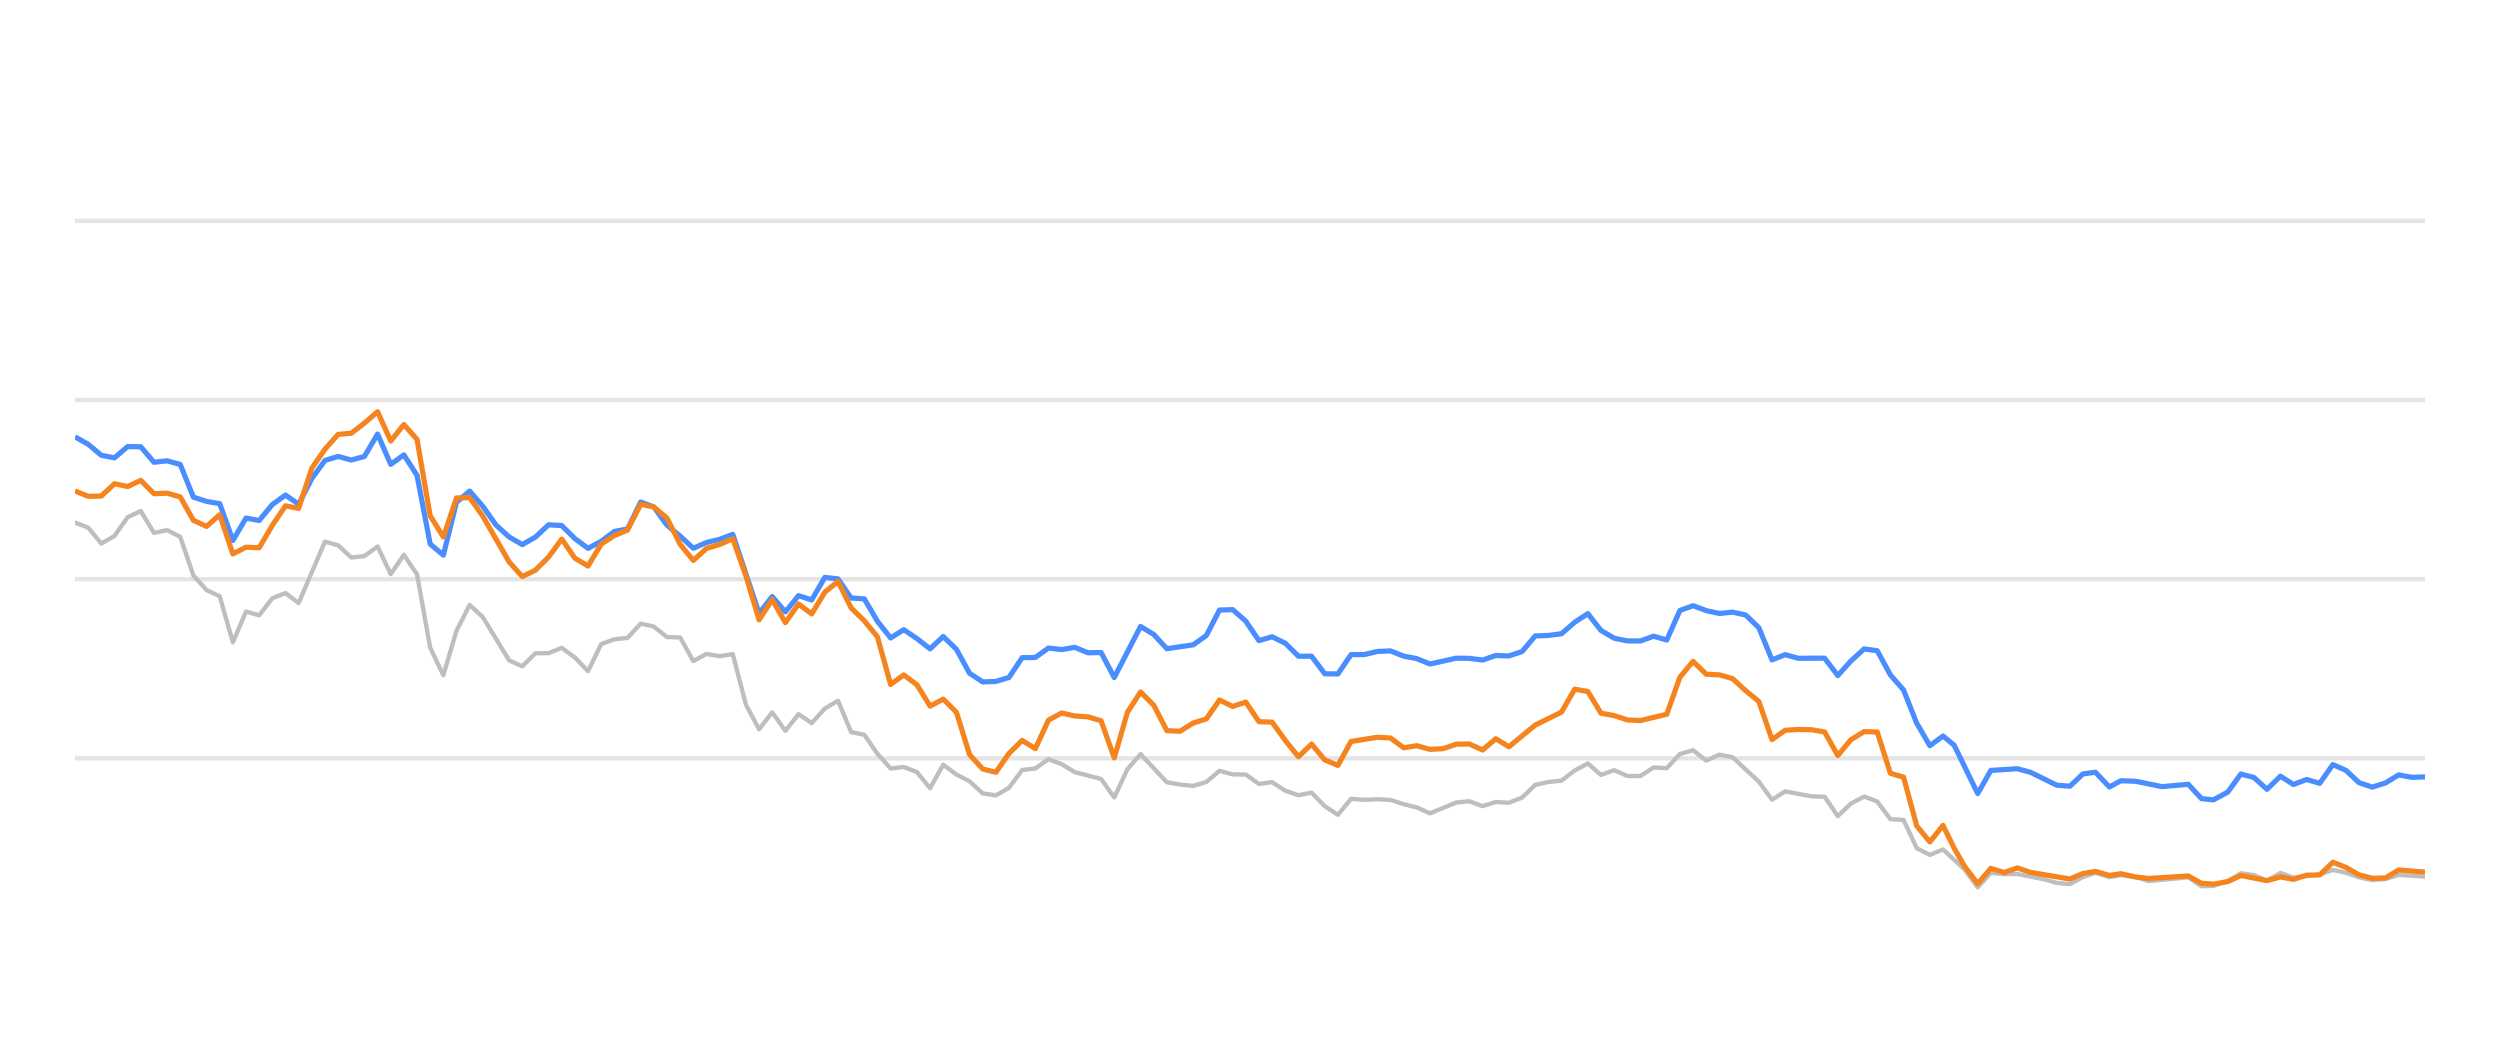
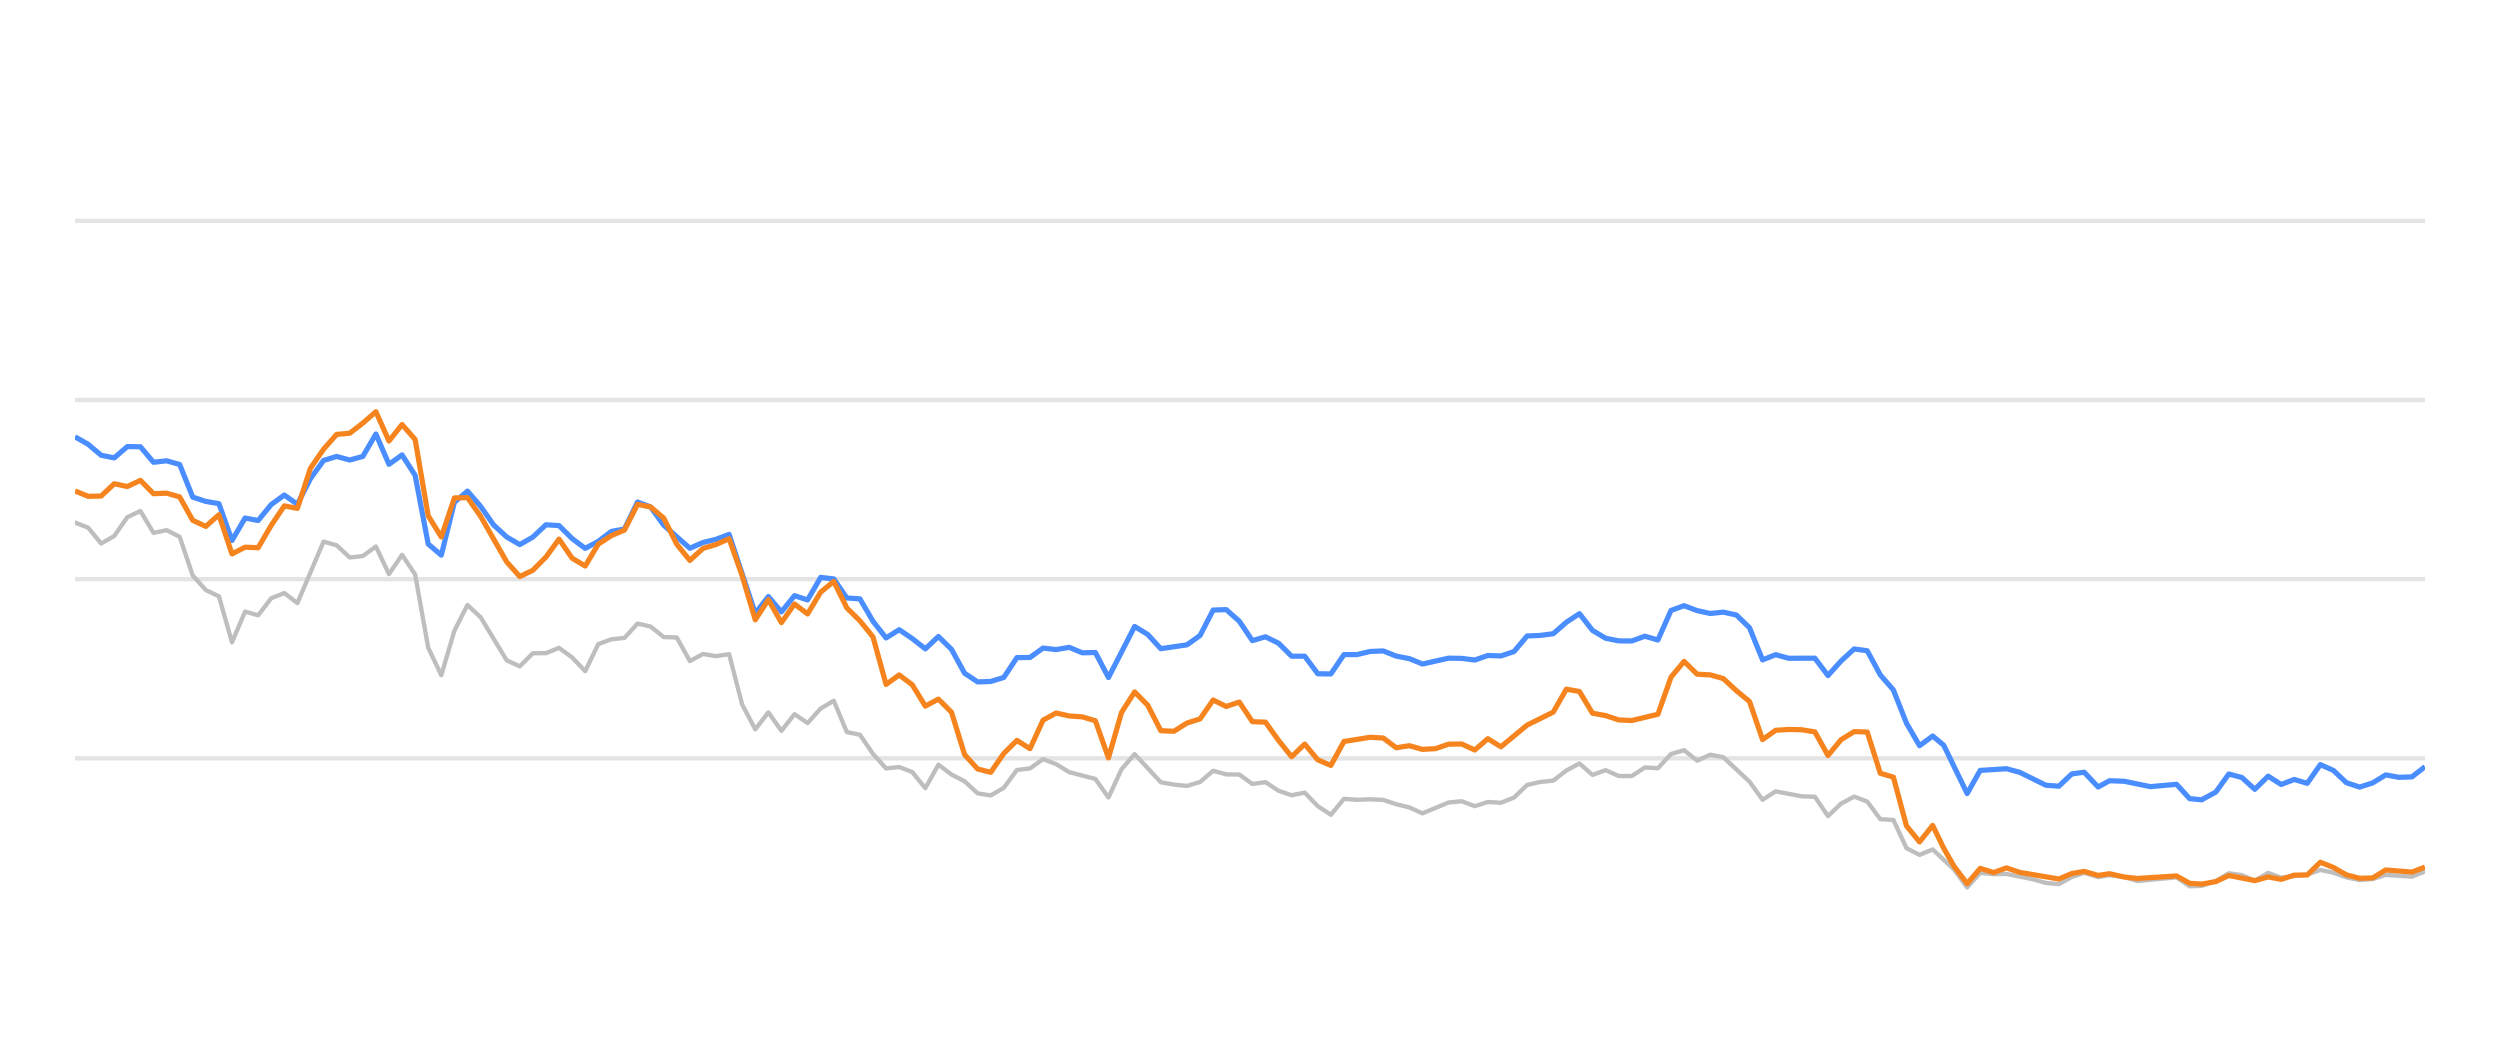
<svg xmlns="http://www.w3.org/2000/svg" width="288pt" height="120pt" viewBox="0 0 288 120" version="1.1">
  <defs>
    <style type="text/css">*{stroke-linejoin: round; stroke-linecap: butt}</style>
  </defs>
  <g id="figure_1">
    <g id="patch_1">
      <path d="M 0 120  L 288 120  L 288 0  L 0 0  L 0 120  z " style="fill: none; opacity: 0" />
    </g>
    <g id="axes_1">
      <g id="patch_2">
        <path d="M 8.64 108  L 279.36 108  L 279.36 4.8  L 8.64 4.8  L 8.64 108  z " style="fill: none" />
      </g>
      <g id="matplotlib.axis_1" />
      <g id="matplotlib.axis_2" />
      <g id="line2d_1">
-         <path d="M 8.64 87.36  L 279.36 87.36  " clip-path="url(#p9338cecb0f)" style="fill: none; stroke: #b2b2b2; stroke-opacity: 0.35; stroke-width: 0.5; stroke-linecap: square" />
+         <path d="M 8.64 87.36  L 279.36 87.36  " clip-path="url(#p4727918168)" style="fill: none; stroke: #b2b2b2; stroke-opacity: 0.35; stroke-width: 0.5; stroke-linecap: square" />
      </g>
      <g id="line2d_2">
-         <path d="M 8.64 66.72  L 279.36 66.72  " clip-path="url(#p9338cecb0f)" style="fill: none; stroke: #b2b2b2; stroke-opacity: 0.35; stroke-width: 0.5; stroke-linecap: square" />
+         <path d="M 8.64 66.72  L 279.36 66.72  " clip-path="url(#p4727918168)" style="fill: none; stroke: #b2b2b2; stroke-opacity: 0.35; stroke-width: 0.5; stroke-linecap: square" />
      </g>
      <g id="line2d_3">
-         <path d="M 8.64 46.08  L 279.36 46.08  " clip-path="url(#p9338cecb0f)" style="fill: none; stroke: #b2b2b2; stroke-opacity: 0.35; stroke-width: 0.5; stroke-linecap: square" />
+         <path d="M 8.64 46.08  L 279.36 46.08  " clip-path="url(#p4727918168)" style="fill: none; stroke: #b2b2b2; stroke-opacity: 0.35; stroke-width: 0.5; stroke-linecap: square" />
      </g>
      <g id="line2d_4">
-         <path d="M 8.64 25.44  L 279.36 25.44  " clip-path="url(#p9338cecb0f)" style="fill: none; stroke: #b2b2b2; stroke-opacity: 0.35; stroke-width: 0.5; stroke-linecap: square" />
+         <path d="M 8.64 25.44  L 279.36 25.44  " clip-path="url(#p4727918168)" style="fill: none; stroke: #b2b2b2; stroke-opacity: 0.35; stroke-width: 0.5; stroke-linecap: square" />
      </g>
      <g id="line2d_5">
-         <path d="M 8.64 60.198  L 10.155 60.786  L 11.671 62.613  L 13.186 61.746  L 14.702 59.579  L 16.217 58.866  L 17.733 61.385  L 19.248 61.075  L 20.764 61.839  L 22.279 66.297  L 23.795 67.979  L 25.31 68.691  L 26.826 73.996  L 28.341 70.456  L 29.856 70.879  L 31.372 68.918  L 32.887 68.32  L 34.403 69.475  L 37.434 62.396  L 38.949 62.819  L 40.465 64.223  L 41.98 64.057  L 43.496 62.953  L 45.011 66.142  L 46.527 63.913  L 48.042 66.173  L 49.557 74.615  L 51.073 77.783  L 52.588 72.664  L 54.104 69.692  L 55.619 71.096  L 58.65 76.07  L 60.166 76.761  L 61.681 75.255  L 63.197 75.244  L 64.712 74.635  L 66.228 75.74  L 67.743 77.319  L 69.258 74.202  L 70.774 73.645  L 72.289 73.49  L 73.805 71.839  L 75.32 72.179  L 76.836 73.387  L 78.351 73.438  L 79.867 76.152  L 81.382 75.337  L 82.898 75.585  L 84.413 75.358  L 85.929 81.168  L 87.444 84.016  L 88.959 82.066  L 90.475 84.192  L 91.99 82.272  L 93.506 83.294  L 95.021 81.622  L 96.537 80.724  L 98.052 84.336  L 99.568 84.646  L 101.083 86.844  L 102.599 88.526  L 104.114 88.361  L 105.63 88.939  L 107.145 90.797  L 108.66 88.093  L 110.176 89.228  L 111.691 90.002  L 113.207 91.395  L 114.722 91.632  L 116.238 90.755  L 117.753 88.702  L 119.269 88.526  L 120.784 87.453  L 122.3 88.031  L 123.815 88.949  L 126.846 89.734  L 128.361 91.87  L 129.877 88.609  L 131.392 86.875  L 134.423 90.115  L 135.939 90.384  L 137.454 90.539  L 138.97 90.084  L 140.485 88.794  L 142.001 89.207  L 143.516 89.228  L 145.031 90.312  L 146.547 90.105  L 148.062 91.096  L 149.578 91.612  L 151.093 91.313  L 152.609 92.871  L 154.124 93.862  L 155.64 92.025  L 157.155 92.138  L 158.671 92.076  L 160.186 92.148  L 161.702 92.644  L 163.217 93.015  L 164.732 93.696  L 167.763 92.448  L 169.279 92.303  L 170.794 92.871  L 172.31 92.386  L 173.825 92.479  L 175.341 91.88  L 176.856 90.425  L 178.372 90.084  L 179.887 89.93  L 181.403 88.764  L 182.918 87.948  L 184.433 89.269  L 185.949 88.722  L 187.464 89.393  L 188.98 89.403  L 190.495 88.413  L 192.011 88.495  L 193.526 86.865  L 195.042 86.421  L 196.557 87.628  L 198.073 86.937  L 199.588 87.236  L 202.619 90.043  L 204.134 92.128  L 205.65 91.168  L 208.681 91.736  L 210.196 91.787  L 211.712 94.016  L 213.227 92.572  L 214.743 91.767  L 216.258 92.334  L 217.774 94.367  L 219.289 94.46  L 220.805 97.711  L 222.32 98.485  L 223.835 97.855  L 226.319 100.167  L 227.834 102.231  L 229.343 100.549  L 230.893 100.704  L 232.396 100.683  L 235.432 101.282  L 236.942 101.715  L 238.457 101.849  L 239.955 101.034  L 241.39 100.549  L 243.003 101.044  L 244.328 100.817  L 246.031 101.034  L 247.545 101.498  L 252.09 101.065  L 253.61 102.097  L 254.998 102.056  L 256.636 101.498  L 258.145 100.601  L 259.657 100.807  L 261.155 101.457  L 262.705 100.559  L 264.205 101.106  L 267.231 100.745  L 268.749 100.219  L 270.264 100.539  L 271.768 101.075  L 273.298 101.385  L 274.818 101.261  L 276.324 100.786  L 279.36 100.993  L 279.36 100.993  " clip-path="url(#p9338cecb0f)" style="fill: none; stroke: #bebebe; stroke-width: 0.5; stroke-linecap: round" />
+         <path d="M 8.64 60.198  L 10.147 60.786  L 11.654 62.613  L 13.161 61.746  L 14.668 59.579  L 16.175 58.866  L 17.682 61.385  L 19.189 61.075  L 20.696 61.839  L 22.203 66.297  L 23.71 67.979  L 25.217 68.691  L 26.724 73.996  L 28.232 70.456  L 29.739 70.879  L 31.246 68.918  L 32.753 68.32  L 34.26 69.475  L 37.274 62.396  L 38.781 62.819  L 40.288 64.223  L 41.795 64.057  L 43.302 62.953  L 44.809 66.142  L 46.316 63.913  L 47.823 66.173  L 49.33 74.615  L 50.837 77.783  L 52.344 72.664  L 53.851 69.692  L 55.358 71.096  L 58.372 76.07  L 59.879 76.761  L 61.386 75.255  L 62.893 75.244  L 64.401 74.635  L 65.908 75.74  L 67.415 77.319  L 68.922 74.202  L 70.429 73.645  L 71.936 73.49  L 73.443 71.839  L 74.95 72.179  L 76.457 73.387  L 77.964 73.438  L 79.471 76.152  L 80.978 75.337  L 82.485 75.585  L 83.992 75.358  L 85.499 81.168  L 87.006 84.016  L 88.513 82.066  L 90.02 84.192  L 91.527 82.272  L 93.034 83.294  L 94.541 81.622  L 96.048 80.724  L 97.555 84.336  L 99.062 84.646  L 100.57 86.844  L 102.077 88.526  L 103.584 88.361  L 105.091 88.939  L 106.598 90.797  L 108.105 88.093  L 109.612 89.228  L 111.119 90.002  L 112.626 91.395  L 114.133 91.632  L 115.64 90.755  L 117.147 88.702  L 118.654 88.526  L 120.161 87.453  L 121.668 88.031  L 123.175 88.949  L 126.189 89.734  L 127.696 91.87  L 129.203 88.609  L 130.71 86.875  L 133.724 90.115  L 135.231 90.384  L 136.738 90.539  L 138.246 90.084  L 139.753 88.794  L 141.26 89.207  L 142.767 89.228  L 144.274 90.312  L 145.781 90.105  L 147.288 91.096  L 148.795 91.612  L 150.302 91.313  L 151.809 92.871  L 153.316 93.862  L 154.823 92.025  L 156.33 92.138  L 157.837 92.076  L 159.344 92.148  L 160.851 92.644  L 162.358 93.015  L 163.865 93.696  L 166.879 92.448  L 168.386 92.303  L 169.893 92.871  L 171.4 92.386  L 172.907 92.479  L 174.415 91.88  L 175.922 90.425  L 177.429 90.084  L 178.936 89.93  L 180.443 88.764  L 181.95 87.948  L 183.457 89.269  L 184.964 88.722  L 186.471 89.393  L 187.978 89.403  L 189.485 88.413  L 190.992 88.495  L 192.499 86.865  L 194.006 86.421  L 195.513 87.628  L 197.02 86.937  L 198.527 87.236  L 201.541 90.043  L 203.048 92.128  L 204.555 91.168  L 207.569 91.736  L 209.076 91.787  L 210.584 94.016  L 212.091 92.572  L 213.598 91.767  L 215.105 92.334  L 216.612 94.367  L 218.119 94.46  L 219.626 97.711  L 221.133 98.485  L 222.64 97.855  L 225.11 100.167  L 226.616 102.231  L 228.117 100.549  L 229.658 100.704  L 231.153 100.683  L 234.172 101.282  L 235.674 101.715  L 237.18 101.849  L 238.669 101.034  L 240.097 100.549  L 241.701 101.044  L 243.018 100.817  L 244.712 101.034  L 246.218 101.498  L 250.738 101.065  L 252.249 102.097  L 253.629 102.056  L 255.258 101.498  L 256.758 100.601  L 258.263 100.807  L 259.752 101.457  L 261.293 100.559  L 262.785 101.106  L 265.794 100.745  L 267.304 100.219  L 268.81 100.539  L 270.306 101.075  L 271.828 101.385  L 273.339 101.261  L 274.836 100.786  L 277.856 100.993  L 279.36 100.384  L 279.36 100.384  " clip-path="url(#p4727918168)" style="fill: none; stroke: #bebebe; stroke-width: 0.5; stroke-linecap: round" />
      </g>
      <g id="line2d_6">
-         <path d="M 8.64 50.322  L 10.155 51.178  L 11.671 52.447  L 13.186 52.747  L 14.702 51.446  L 16.217 51.467  L 17.733 53.252  L 19.248 53.087  L 20.764 53.51  L 22.279 57.267  L 23.795 57.762  L 25.31 58.02  L 26.826 62.262  L 28.341 59.682  L 29.856 59.96  L 31.372 58.123  L 32.887 57.03  L 34.403 58.092  L 35.918 55.131  L 37.434 53.046  L 38.949 52.582  L 40.465 52.994  L 41.98 52.582  L 43.496 50.002  L 45.011 53.49  L 46.527 52.406  L 48.042 54.759  L 49.557 62.675  L 51.073 63.954  L 52.588 57.865  L 54.104 56.575  L 55.619 58.32  L 57.135 60.476  L 58.65 61.859  L 60.166 62.736  L 61.681 61.87  L 63.197 60.456  L 64.712 60.549  L 66.228 62.045  L 67.743 63.17  L 69.258 62.365  L 70.774 61.219  L 72.289 60.941  L 73.805 57.834  L 75.32 58.402  L 76.836 60.497  L 78.351 61.756  L 79.867 63.16  L 81.382 62.499  L 82.898 62.128  L 84.413 61.56  L 87.444 70.662  L 88.959 68.722  L 90.475 70.487  L 91.99 68.619  L 93.506 69.114  L 95.021 66.514  L 96.537 66.689  L 98.052 68.887  L 99.568 68.99  L 101.083 71.57  L 102.599 73.49  L 104.114 72.54  L 105.63 73.562  L 107.145 74.749  L 108.66 73.325  L 110.176 74.801  L 111.691 77.556  L 113.207 78.557  L 114.722 78.505  L 116.238 78.041  L 117.753 75.76  L 119.269 75.74  L 120.784 74.656  L 122.3 74.832  L 123.815 74.574  L 125.331 75.203  L 126.846 75.172  L 128.361 78.051  L 131.392 72.169  L 132.908 73.087  L 134.423 74.728  L 137.454 74.285  L 138.97 73.211  L 140.485 70.28  L 142.001 70.229  L 143.516 71.56  L 145.031 73.8  L 146.547 73.356  L 148.062 74.099  L 149.578 75.595  L 151.093 75.595  L 152.609 77.618  L 154.124 77.639  L 155.64 75.409  L 157.155 75.409  L 158.671 75.048  L 160.186 74.986  L 161.702 75.585  L 163.217 75.874  L 164.732 76.493  L 167.763 75.822  L 169.279 75.843  L 170.794 76.039  L 172.31 75.513  L 173.825 75.564  L 175.341 75.059  L 176.856 73.263  L 178.372 73.201  L 179.887 73.005  L 181.403 71.684  L 182.918 70.693  L 184.433 72.623  L 185.949 73.521  L 187.464 73.83  L 188.98 73.841  L 190.495 73.294  L 192.011 73.727  L 193.526 70.322  L 195.042 69.775  L 196.557 70.342  L 198.073 70.673  L 199.588 70.518  L 201.104 70.848  L 202.619 72.313  L 204.134 76.018  L 205.65 75.42  L 207.165 75.833  L 210.196 75.822  L 211.712 77.824  L 213.227 76.142  L 214.743 74.759  L 216.258 74.966  L 217.774 77.752  L 219.289 79.486  L 220.805 83.315  L 222.32 85.905  L 223.835 84.79  L 225.115 85.843  L 227.834 91.416  L 229.343 88.753  L 232.396 88.557  L 233.92 88.97  L 236.942 90.456  L 238.457 90.57  L 239.955 89.156  L 241.39 88.96  L 243.003 90.662  L 244.328 89.94  L 246.031 90.002  L 249.051 90.621  L 252.09 90.353  L 253.61 92.004  L 254.998 92.138  L 256.636 91.251  L 258.145 89.166  L 259.657 89.568  L 261.155 90.931  L 262.705 89.414  L 264.205 90.373  L 265.724 89.796  L 267.231 90.239  L 268.749 88.082  L 270.264 88.753  L 271.768 90.167  L 273.298 90.673  L 274.818 90.188  L 276.324 89.269  L 277.839 89.548  L 279.36 89.496  L 279.36 89.496  " clip-path="url(#p9338cecb0f)" style="fill: none; stroke: #4a8dff; stroke-width: 0.6" />
+         <path d="M 8.64 50.322  L 10.147 51.178  L 11.654 52.447  L 13.161 52.747  L 14.668 51.446  L 16.175 51.467  L 17.682 53.252  L 19.189 53.087  L 20.696 53.51  L 22.203 57.267  L 23.71 57.762  L 25.217 58.02  L 26.724 62.262  L 28.232 59.682  L 29.739 59.96  L 31.246 58.123  L 32.753 57.03  L 34.26 58.092  L 35.767 55.131  L 37.274 53.046  L 38.781 52.582  L 40.288 52.994  L 41.795 52.582  L 43.302 50.002  L 44.809 53.49  L 46.316 52.406  L 47.823 54.759  L 49.33 62.675  L 50.837 63.954  L 52.344 57.865  L 53.851 56.575  L 55.358 58.32  L 56.865 60.476  L 58.372 61.859  L 59.879 62.736  L 61.386 61.87  L 62.893 60.456  L 64.401 60.549  L 65.908 62.045  L 67.415 63.17  L 68.922 62.365  L 70.429 61.219  L 71.936 60.941  L 73.443 57.834  L 74.95 58.402  L 76.457 60.497  L 79.471 63.16  L 80.978 62.499  L 82.485 62.128  L 83.992 61.56  L 87.006 70.662  L 88.513 68.722  L 90.02 70.487  L 91.527 68.619  L 93.034 69.114  L 94.541 66.514  L 96.048 66.689  L 97.555 68.887  L 99.062 68.99  L 100.57 71.57  L 102.077 73.49  L 103.584 72.54  L 105.091 73.562  L 106.598 74.749  L 108.105 73.325  L 109.612 74.801  L 111.119 77.556  L 112.626 78.557  L 114.133 78.505  L 115.64 78.041  L 117.147 75.76  L 118.654 75.74  L 120.161 74.656  L 121.668 74.832  L 123.175 74.574  L 124.682 75.203  L 126.189 75.172  L 127.696 78.051  L 130.71 72.169  L 132.217 73.087  L 133.724 74.728  L 136.738 74.285  L 138.246 73.211  L 139.753 70.28  L 141.26 70.229  L 142.767 71.56  L 144.274 73.8  L 145.781 73.356  L 147.288 74.099  L 148.795 75.595  L 150.302 75.595  L 151.809 77.618  L 153.316 77.639  L 154.823 75.409  L 156.33 75.409  L 157.837 75.048  L 159.344 74.986  L 160.851 75.585  L 162.358 75.874  L 163.865 76.493  L 166.879 75.822  L 168.386 75.843  L 169.893 76.039  L 171.4 75.513  L 172.907 75.564  L 174.415 75.059  L 175.922 73.263  L 177.429 73.201  L 178.936 73.005  L 180.443 71.684  L 181.95 70.693  L 183.457 72.623  L 184.964 73.521  L 186.471 73.83  L 187.978 73.841  L 189.485 73.294  L 190.992 73.727  L 192.499 70.322  L 194.006 69.775  L 195.513 70.342  L 197.02 70.673  L 198.527 70.518  L 200.034 70.848  L 201.541 72.313  L 203.048 76.018  L 204.555 75.42  L 206.062 75.833  L 209.076 75.822  L 210.584 77.824  L 212.091 76.142  L 213.598 74.759  L 215.105 74.966  L 216.612 77.752  L 218.119 79.486  L 219.626 83.315  L 221.133 85.905  L 222.64 84.79  L 223.912 85.843  L 226.616 91.416  L 228.117 88.753  L 231.153 88.557  L 232.668 88.97  L 235.674 90.456  L 237.18 90.57  L 238.669 89.156  L 240.097 88.96  L 241.701 90.662  L 243.018 89.94  L 244.712 90.002  L 247.716 90.621  L 250.738 90.353  L 252.249 92.004  L 253.629 92.138  L 255.258 91.251  L 256.758 89.166  L 258.263 89.568  L 259.752 90.931  L 261.293 89.414  L 262.785 90.373  L 264.295 89.796  L 265.794 90.239  L 267.304 88.082  L 268.81 88.753  L 270.306 90.167  L 271.828 90.673  L 273.339 90.188  L 274.836 89.269  L 276.343 89.548  L 277.856 89.496  L 279.36 88.32  L 279.36 88.32  " clip-path="url(#p4727918168)" style="fill: none; stroke: #4a8dff; stroke-width: 0.6" />
      </g>
      <g id="line2d_7">
-         <path d="M 8.64 56.555  L 10.155 57.174  L 11.671 57.143  L 13.186 55.729  L 14.702 56.049  L 16.217 55.337  L 17.733 56.875  L 19.248 56.813  L 20.764 57.246  L 22.279 59.94  L 23.795 60.642  L 25.31 59.3  L 26.826 63.81  L 28.341 63.036  L 29.856 63.098  L 31.372 60.518  L 32.887 58.278  L 34.403 58.567  L 35.918 53.934  L 37.434 51.746  L 38.949 50.043  L 40.465 49.909  L 41.98 48.743  L 43.496 47.432  L 45.011 50.807  L 46.527 48.908  L 48.042 50.621  L 49.557 59.424  L 51.073 61.859  L 52.588 57.36  L 54.104 57.329  L 55.619 59.465  L 58.65 64.728  L 60.166 66.421  L 61.681 65.688  L 63.197 64.171  L 64.712 62.107  L 66.228 64.305  L 67.743 65.203  L 69.258 62.685  L 70.774 61.704  L 72.289 61.065  L 73.805 58.103  L 75.32 58.402  L 76.836 59.682  L 78.351 62.695  L 79.867 64.563  L 81.382 63.18  L 82.898 62.726  L 84.413 62.066  L 85.929 66.338  L 87.444 71.405  L 88.959 69.083  L 90.475 71.725  L 91.99 69.579  L 93.506 70.724  L 95.021 68.216  L 96.537 66.978  L 98.052 70.033  L 99.568 71.519  L 101.083 73.376  L 102.599 78.846  L 104.114 77.752  L 105.63 78.887  L 107.145 81.343  L 108.66 80.538  L 110.176 82.045  L 111.691 86.927  L 113.207 88.588  L 114.722 88.97  L 116.238 86.792  L 117.753 85.296  L 119.269 86.245  L 120.784 82.964  L 122.3 82.138  L 123.815 82.479  L 125.331 82.582  L 126.846 83.036  L 128.361 87.308  L 129.877 82.066  L 131.392 79.713  L 132.908 81.24  L 134.423 84.171  L 135.939 84.243  L 137.454 83.294  L 138.97 82.819  L 140.485 80.642  L 142.001 81.385  L 143.516 80.879  L 145.031 83.139  L 146.547 83.191  L 148.062 85.296  L 149.578 87.174  L 151.093 85.719  L 152.609 87.535  L 154.124 88.175  L 155.64 85.42  L 158.671 84.935  L 160.186 85.017  L 161.702 86.142  L 163.217 85.905  L 164.732 86.328  L 166.248 86.245  L 167.763 85.729  L 169.279 85.709  L 170.794 86.4  L 172.31 85.1  L 173.825 86.029  L 176.856 83.531  L 179.887 82.035  L 181.403 79.393  L 182.918 79.661  L 184.433 82.159  L 185.949 82.437  L 187.464 82.933  L 188.98 83.005  L 192.011 82.283  L 193.526 78.01  L 195.042 76.194  L 196.557 77.67  L 198.073 77.742  L 199.588 78.175  L 201.104 79.568  L 202.619 80.807  L 204.134 85.203  L 205.65 84.13  L 207.165 84.037  L 208.681 84.068  L 210.196 84.316  L 211.712 87.03  L 213.227 85.213  L 214.743 84.285  L 216.258 84.326  L 217.774 89.083  L 219.289 89.527  L 220.805 95.141  L 222.32 96.989  L 223.835 95.09  L 225.115 97.711  L 226.319 99.806  L 227.834 101.798  L 229.343 100.033  L 230.893 100.518  L 232.396 99.981  L 233.92 100.497  L 238.457 101.261  L 239.955 100.632  L 241.39 100.384  L 243.003 100.848  L 244.328 100.652  L 246.031 101.034  L 247.545 101.199  L 252.09 100.91  L 253.61 101.756  L 254.998 101.849  L 256.636 101.56  L 258.145 100.859  L 261.155 101.447  L 262.705 101.024  L 264.205 101.302  L 265.724 100.817  L 267.231 100.797  L 268.749 99.331  L 270.264 99.93  L 271.768 100.786  L 273.298 101.178  L 274.818 101.137  L 276.324 100.219  L 279.36 100.466  L 279.36 100.466  " clip-path="url(#p9338cecb0f)" style="fill: none; stroke: #f5841e; stroke-width: 0.6" />
+         <path d="M 8.64 56.555  L 10.147 57.174  L 11.654 57.143  L 13.161 55.729  L 14.668 56.049  L 16.175 55.337  L 17.682 56.875  L 19.189 56.813  L 20.696 57.246  L 22.203 59.94  L 23.71 60.642  L 25.217 59.3  L 26.724 63.81  L 28.232 63.036  L 29.739 63.098  L 31.246 60.518  L 32.753 58.278  L 34.26 58.567  L 35.767 53.934  L 37.274 51.746  L 38.781 50.043  L 40.288 49.909  L 41.795 48.743  L 43.302 47.432  L 44.809 50.807  L 46.316 48.908  L 47.823 50.621  L 49.33 59.424  L 50.837 61.859  L 52.344 57.36  L 53.851 57.329  L 55.358 59.465  L 58.372 64.728  L 59.879 66.421  L 61.386 65.688  L 62.893 64.171  L 64.401 62.107  L 65.908 64.305  L 67.415 65.203  L 68.922 62.685  L 70.429 61.704  L 71.936 61.065  L 73.443 58.103  L 74.95 58.402  L 76.457 59.682  L 77.964 62.695  L 79.471 64.563  L 80.978 63.18  L 82.485 62.726  L 83.992 62.066  L 85.499 66.338  L 87.006 71.405  L 88.513 69.083  L 90.02 71.725  L 91.527 69.579  L 93.034 70.724  L 94.541 68.216  L 96.048 66.978  L 97.555 70.033  L 99.062 71.519  L 100.57 73.376  L 102.077 78.846  L 103.584 77.752  L 105.091 78.887  L 106.598 81.343  L 108.105 80.538  L 109.612 82.045  L 111.119 86.927  L 112.626 88.588  L 114.133 88.97  L 115.64 86.792  L 117.147 85.296  L 118.654 86.245  L 120.161 82.964  L 121.668 82.138  L 123.175 82.479  L 124.682 82.582  L 126.189 83.036  L 127.696 87.308  L 129.203 82.066  L 130.71 79.713  L 132.217 81.24  L 133.724 84.171  L 135.231 84.243  L 136.738 83.294  L 138.246 82.819  L 139.753 80.642  L 141.26 81.385  L 142.767 80.879  L 144.274 83.139  L 145.781 83.191  L 147.288 85.296  L 148.795 87.174  L 150.302 85.719  L 151.809 87.535  L 153.316 88.175  L 154.823 85.42  L 157.837 84.935  L 159.344 85.017  L 160.851 86.142  L 162.358 85.905  L 163.865 86.328  L 165.372 86.245  L 166.879 85.729  L 168.386 85.709  L 169.893 86.4  L 171.4 85.1  L 172.907 86.029  L 175.922 83.531  L 178.936 82.035  L 180.443 79.393  L 181.95 79.661  L 183.457 82.159  L 184.964 82.437  L 186.471 82.933  L 187.978 83.005  L 190.992 82.283  L 192.499 78.01  L 194.006 76.194  L 195.513 77.67  L 197.02 77.742  L 198.527 78.175  L 200.034 79.568  L 201.541 80.807  L 203.048 85.203  L 204.555 84.13  L 206.062 84.037  L 207.569 84.068  L 209.076 84.316  L 210.584 87.03  L 212.091 85.213  L 213.598 84.285  L 215.105 84.326  L 216.612 89.083  L 218.119 89.527  L 219.626 95.141  L 221.133 96.989  L 222.64 95.09  L 223.912 97.711  L 225.11 99.806  L 226.616 101.798  L 228.117 100.033  L 229.658 100.518  L 231.153 99.981  L 232.668 100.497  L 237.18 101.261  L 238.669 100.632  L 240.097 100.384  L 241.701 100.848  L 243.018 100.652  L 244.712 101.034  L 246.218 101.199  L 250.738 100.91  L 252.249 101.756  L 253.629 101.849  L 255.258 101.56  L 256.758 100.859  L 259.752 101.447  L 261.293 101.024  L 262.785 101.302  L 264.295 100.817  L 265.794 100.797  L 267.304 99.331  L 268.81 99.93  L 270.306 100.786  L 271.828 101.178  L 273.339 101.137  L 274.836 100.219  L 277.856 100.466  L 279.36 99.888  L 279.36 99.888  " clip-path="url(#p4727918168)" style="fill: none; stroke: #f5841e; stroke-width: 0.6" />
      </g>
    </g>
  </g>
  <defs>
-     <clipPath id="p9338cecb0f">
+     <clipPath id="p4727918168">
      <rect x="8.64" y="4.8" width="270.72" height="103.2" />
    </clipPath>
  </defs>
</svg>
